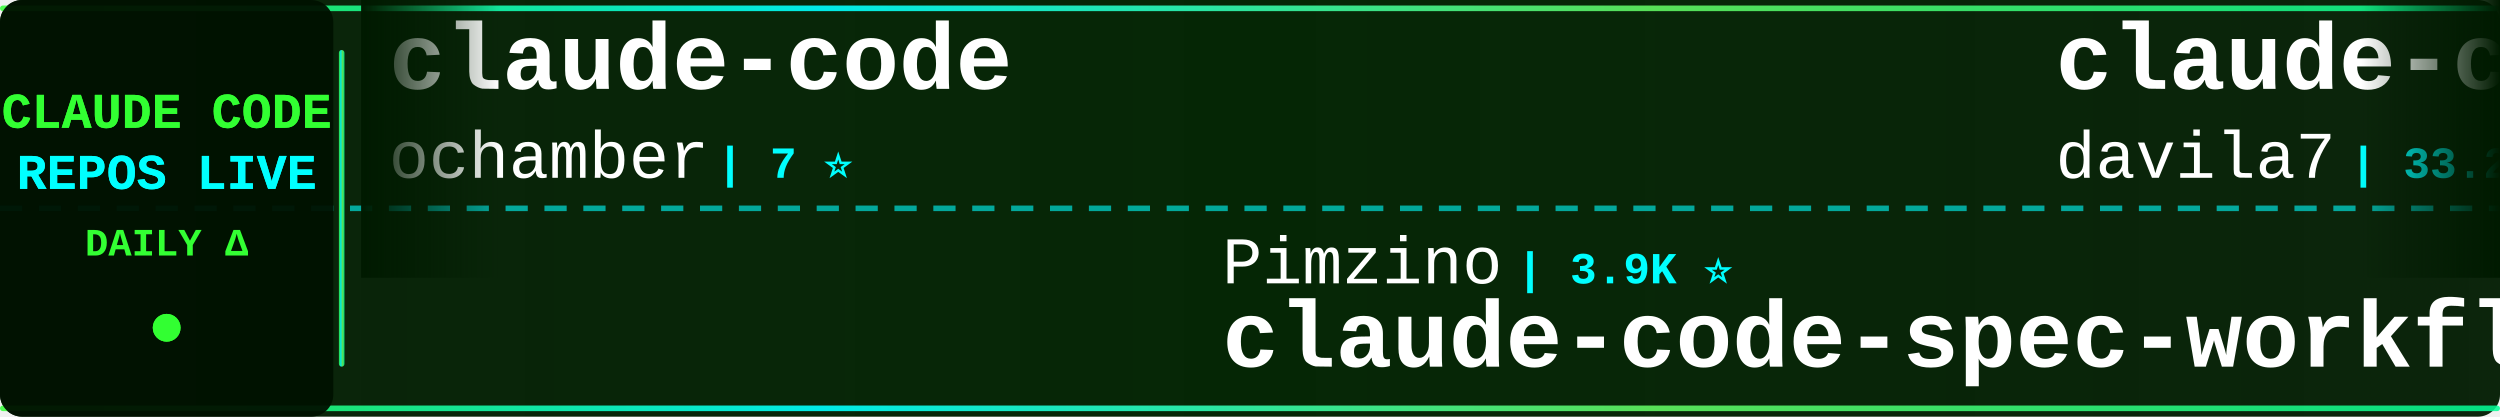
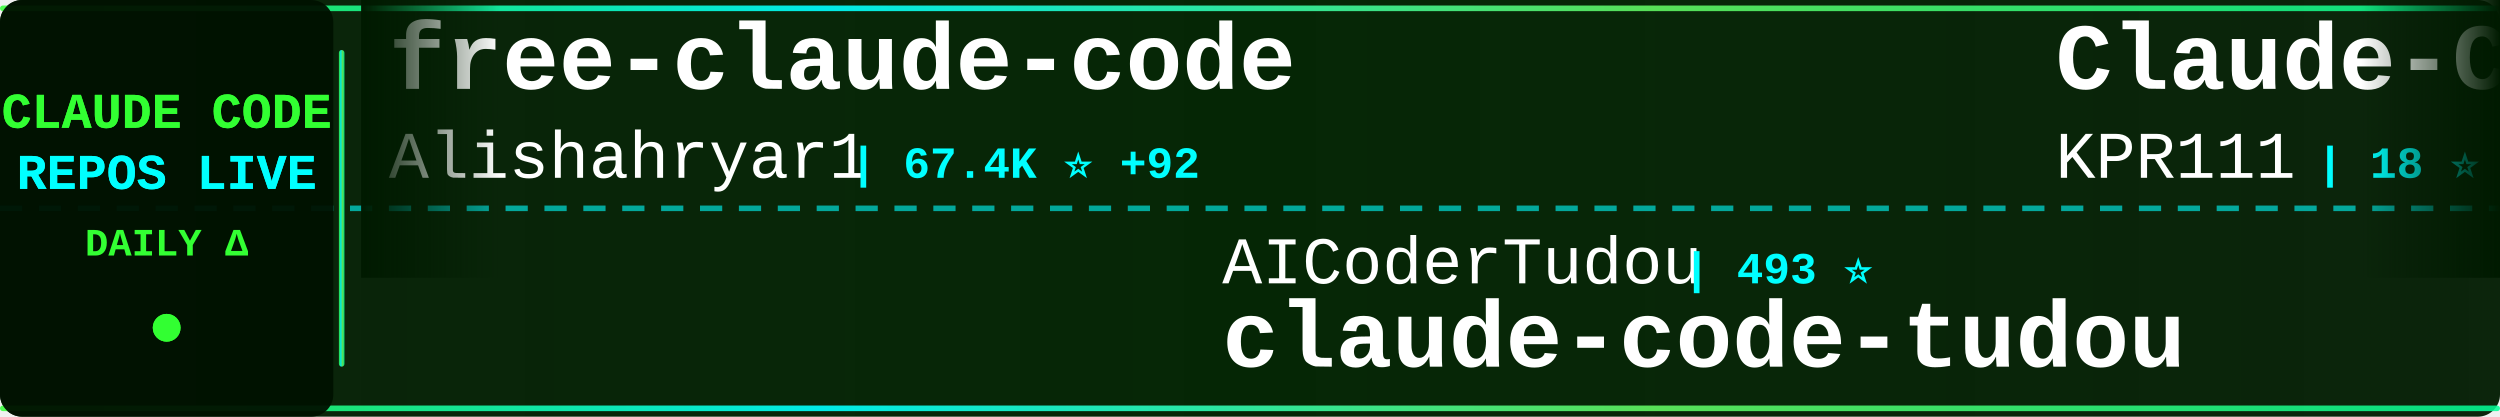
<svg xmlns="http://www.w3.org/2000/svg" width="900" height="150">
  <defs>
    <linearGradient id="tickerBg" x1="0%" y1="0%" x2="100%" y2="0%">
      <stop offset="0%" style="stop-color:#001a00;stop-opacity:0.95" />
      <stop offset="50%" style="stop-color:#002200;stop-opacity:0.98" />
      <stop offset="100%" style="stop-color:#001a00;stop-opacity:0.95" />
    </linearGradient>
    <linearGradient id="borderGrad" x1="0%" y1="0%" x2="100%" y2="0%">
      <stop offset="0%" style="stop-color:#33ff33;stop-opacity:0.85">
        <animate attributeName="stop-opacity" values="0.85;1;0.85" dur="2s" repeatCount="indefinite" />
      </stop>
      <stop offset="33%" style="stop-color:#00ffff;stop-opacity:0.9">
        <animate attributeName="stop-opacity" values="0.9;1;0.9" dur="2.2s" repeatCount="indefinite" />
      </stop>
      <stop offset="66%" style="stop-color:#66ff66;stop-opacity:0.85">
        <animate attributeName="stop-opacity" values="0.85;1;0.85" dur="1.8s" repeatCount="indefinite" />
      </stop>
      <stop offset="100%" style="stop-color:#00ff99;stop-opacity:0.85">
        <animate attributeName="stop-opacity" values="0.85;1;0.85" dur="2s" repeatCount="indefinite" />
      </stop>
    </linearGradient>
    <filter id="textGlow">
      <feGaussianBlur stdDeviation="0.1" result="coloredBlur" />
      <feMerge>
        <feMergeNode in="coloredBlur" />
        <feMergeNode in="SourceGraphic" />
      </feMerge>
    </filter>
    <filter id="metricGlow">
      <feGaussianBlur stdDeviation="0.2" result="coloredBlur" />
      <feMerge>
        <feMergeNode in="coloredBlur" />
        <feMergeNode in="SourceGraphic" />
      </feMerge>
    </filter>
    <linearGradient id="leftFade" x1="0%" y1="0%" x2="100%" y2="0%">
      <stop offset="0%" style="stop-color:#001a00;stop-opacity:1" />
      <stop offset="100%" style="stop-color:#001a00;stop-opacity:0" />
    </linearGradient>
    <linearGradient id="rightFade" x1="0%" y1="0%" x2="100%" y2="0%">
      <stop offset="0%" style="stop-color:#001a00;stop-opacity:0" />
      <stop offset="100%" style="stop-color:#001a00;stop-opacity:1" />
    </linearGradient>
  </defs>
  <rect width="900" height="150" fill="url(#tickerBg)" rx="8" />
  <rect x="0" y="2" width="900" height="2" fill="url(#borderGrad)" rx="1" />
  <rect x="0" y="146" width="900" height="2" fill="url(#borderGrad)" rx="1" />
  <line x1="0" y1="75" x2="900" y2="75" stroke="#00ffff" stroke-width="2" stroke-dasharray="8 6" opacity="0.6" />
  <rect x="0" y="0" width="120" height="150" fill="#001100" opacity="0.95" rx="8" />
  <text x="60" y="46" font-family="'Courier New', monospace" font-size="18" font-weight="bold" fill="#33ff33" text-anchor="middle" filter="url(#textGlow)">
    CLAUDE CODE
  </text>
  <text x="60" y="68" font-family="'Courier New', monospace" font-size="18" font-weight="bold" fill="#00ffff" text-anchor="middle" filter="url(#textGlow)">
    REPOS LIVE
  </text>
  <text x="60" y="92" font-family="'Courier New', monospace" font-size="14" font-weight="bold" fill="#33ff33" text-anchor="middle">
    DAILY Δ
  </text>
  <circle cx="60" cy="118" r="5" fill="#33ff33" filter="url(#metricGlow)">
    <animate attributeName="r" values="4;6;4" dur="1.5s" repeatCount="indefinite" />
    <animate attributeName="opacity" values="0.6;1;0.6" dur="1.5s" repeatCount="indefinite" />
  </circle>
  <rect x="122" y="18" width="2" height="114" fill="url(#borderGrad)" rx="1" />
  <clipPath id="tickerClip">
    <rect x="130" y="0" width="770" height="150" />
  </clipPath>
  <g clip-path="url(#tickerClip)">
    <g id="tickerItems">
      <animateTransform attributeName="transform" attributeType="XML" type="translate" from="0 0" to="-3000 0" dur="54s" repeatCount="indefinite" />
      <g transform="translate(0, 0)">
-         <text x="140" y="32" font-family="'Courier New', monospace" font-size="34" font-weight="bold" fill="#ffffff">claude-code</text>
-         <text x="140" y="64" font-family="'Courier New', monospace" font-size="24" font-weight="normal" fill="#ffffff" opacity="1.0">ochamber</text>
-         <text x="258" y="64" font-family="'Courier New', monospace" font-size="16" font-weight="bold" fill="#00ffff"> | 7 ⭐</text>
+         <text x="140" y="32" font-family="'Courier New', monospace" font-size="34" font-weight="bold" fill="#ffffff">free-claude-code</text>
+         <text x="140" y="64" font-family="'Courier New', monospace" font-size="24" font-weight="normal" fill="#ffffff" opacity="1.0">Alishahryar1</text>
+         <text x="306" y="64" font-family="'Courier New', monospace" font-size="16" font-weight="bold" fill="#00ffff"> | 67.4K ⭐ +92</text>
      </g>
      <g transform="translate(300, 0)">
+         <text x="140" y="102" font-family="'Courier New', monospace" font-size="24" font-weight="normal" fill="#ffffff" opacity="1.0">AICoderTudou</text>
+         <text x="306" y="102" font-family="'Courier New', monospace" font-size="16" font-weight="bold" fill="#00ffff"> | 493 ⭐</text>
+         <text x="140" y="132" font-family="'Courier New', monospace" font-size="34" font-weight="bold" fill="#ffffff">claude-code-tudou</text>
+       </g>
+       <g transform="translate(600, 0)">
+         <text x="140" y="32" font-family="'Courier New', monospace" font-size="34" font-weight="bold" fill="#ffffff">Claude-Code</text>
+         <text x="140" y="64" font-family="'Courier New', monospace" font-size="24" font-weight="normal" fill="#ffffff" opacity="1.0">KPR111</text>
+         <text x="234" y="64" font-family="'Courier New', monospace" font-size="16" font-weight="bold" fill="#00ffff"> | 18 ⭐</text>
+       </g>
+       <g transform="translate(900, 0)">
+         <text x="140" y="102" font-family="'Courier New', monospace" font-size="24" font-weight="normal" fill="#ffffff" opacity="1.0">1rgs</text>
+         <text x="210" y="102" font-family="'Courier New', monospace" font-size="16" font-weight="bold" fill="#00ffff"> | 3.8K ⭐</text>
+         <text x="140" y="132" font-family="'Courier New', monospace" font-size="34" font-weight="bold" fill="#ffffff">claude-code-proxy</text>
+       </g>
+       <g transform="translate(1200, 0)">
+         <text x="140" y="32" font-family="'Courier New', monospace" font-size="34" font-weight="bold" fill="#ffffff">claude-code-showcase</text>
+         <text x="140" y="64" font-family="'Courier New', monospace" font-size="24" font-weight="normal" fill="#ffffff" opacity="1.0">ChrisWiles</text>
+         <text x="282" y="64" font-family="'Courier New', monospace" font-size="16" font-weight="bold" fill="#00ffff"> | 6.1K ⭐ +1</text>
+       </g>
+       <g transform="translate(1500, 0)">
        <text x="140" y="102" font-family="'Courier New', monospace" font-size="24" font-weight="normal" fill="#ffffff" opacity="1.0">Pimzino</text>
        <text x="246" y="102" font-family="'Courier New', monospace" font-size="16" font-weight="bold" fill="#00ffff"> | 3.9K ⭐</text>
        <text x="140" y="132" font-family="'Courier New', monospace" font-size="34" font-weight="bold" fill="#ffffff">claude-code-spec-workflo...</text>
      </g>
-       <g transform="translate(600, 0)">
-         <text x="140" y="32" font-family="'Courier New', monospace" font-size="34" font-weight="bold" fill="#ffffff">claude-code-templates</text>
-         <text x="140" y="64" font-family="'Courier New', monospace" font-size="24" font-weight="normal" fill="#ffffff" opacity="1.0">davila7</text>
-         <text x="246" y="64" font-family="'Courier New', monospace" font-size="16" font-weight="bold" fill="#00ffff"> | 33.2K ⭐ +7</text>
-       </g>
-       <g transform="translate(900, 0)">
-         <text x="140" y="102" font-family="'Courier New', monospace" font-size="24" font-weight="normal" fill="#ffffff" opacity="1.0">wesammustafa</text>
-         <text x="306" y="102" font-family="'Courier New', monospace" font-size="16" font-weight="bold" fill="#00ffff"> | 3.6K ⭐ +5</text>
-         <text x="140" y="132" font-family="'Courier New', monospace" font-size="34" font-weight="bold" fill="#ffffff">Claude-Code-Quest</text>
-       </g>
-       <g transform="translate(1200, 0)">
-         <text x="140" y="32" font-family="'Courier New', monospace" font-size="34" font-weight="bold" fill="#ffffff">oh-my-claudecode</text>
-         <text x="140" y="64" font-family="'Courier New', monospace" font-size="24" font-weight="normal" fill="#ffffff" opacity="1.0">Yeachan-Heo</text>
-         <text x="294" y="64" font-family="'Courier New', monospace" font-size="16" font-weight="bold" fill="#00ffff"> | 40.7K ⭐ +5</text>
-       </g>
-       <g transform="translate(1500, 0)">
-         <text x="140" y="102" font-family="'Courier New', monospace" font-size="24" font-weight="normal" fill="#ffffff" opacity="1.0">hangsman</text>
-         <text x="258" y="102" font-family="'Courier New', monospace" font-size="16" font-weight="bold" fill="#00ffff"> | 799 ⭐</text>
-         <text x="140" y="132" font-family="'Courier New', monospace" font-size="34" font-weight="bold" fill="#ffffff">claude-code-source</text>
-       </g>
      <g transform="translate(1800, 0)">
-         <text x="140" y="32" font-family="'Courier New', monospace" font-size="34" font-weight="bold" fill="#ffffff">Claude-Code-Game-Studios</text>
-         <text x="140" y="64" font-family="'Courier New', monospace" font-size="24" font-weight="normal" fill="#ffffff" opacity="1.0">Donchitos</text>
-         <text x="270" y="64" font-family="'Courier New', monospace" font-size="16" font-weight="bold" fill="#00ffff"> | 36.8K ⭐ +141</text>
+         <text x="140" y="32" font-family="'Courier New', monospace" font-size="34" font-weight="bold" fill="#ffffff">claude-code-source</text>
+         <text x="140" y="64" font-family="'Courier New', monospace" font-size="24" font-weight="normal" fill="#ffffff" opacity="1.0">hangsman</text>
+         <text x="258" y="64" font-family="'Courier New', monospace" font-size="16" font-weight="bold" fill="#00ffff"> | 799 ⭐</text>
      </g>
      <g transform="translate(2100, 0)">
-         <text x="140" y="102" font-family="'Courier New', monospace" font-size="24" font-weight="normal" fill="#ffffff" opacity="1.0">rohitg00</text>
-         <text x="258" y="102" font-family="'Courier New', monospace" font-size="16" font-weight="bold" fill="#00ffff"> | 2.8K ⭐ +1</text>
-         <text x="140" y="132" font-family="'Courier New', monospace" font-size="34" font-weight="bold" fill="#ffffff">awesome-claude-code-tool...</text>
+         <text x="140" y="102" font-family="'Courier New', monospace" font-size="24" font-weight="normal" fill="#ffffff" opacity="1.0">Piebald-AI</text>
+         <text x="282" y="102" font-family="'Courier New', monospace" font-size="16" font-weight="bold" fill="#00ffff"> | 13.1K ⭐ +3</text>
+         <text x="140" y="132" font-family="'Courier New', monospace" font-size="34" font-weight="bold" fill="#ffffff">claude-code-system-promp...</text>
      </g>
      <g transform="translate(2400, 0)">
-         <text x="140" y="32" font-family="'Courier New', monospace" font-size="34" font-weight="bold" fill="#ffffff">claude-code-from-source</text>
-         <text x="140" y="64" font-family="'Courier New', monospace" font-size="24" font-weight="normal" fill="#ffffff" opacity="1.0">alejandrobalderas</text>
-         <text x="366" y="64" font-family="'Courier New', monospace" font-size="16" font-weight="bold" fill="#00ffff"> | 3.0K ⭐</text>
+         <text x="140" y="32" font-family="'Courier New', monospace" font-size="34" font-weight="bold" fill="#ffffff">claude-code-hooks-master...</text>
+         <text x="140" y="64" font-family="'Courier New', monospace" font-size="24" font-weight="normal" fill="#ffffff" opacity="1.0">disler</text>
+         <text x="234" y="64" font-family="'Courier New', monospace" font-size="16" font-weight="bold" fill="#00ffff"> | 4.0K ⭐</text>
      </g>
      <g transform="translate(2700, 0)">
-         <text x="140" y="102" font-family="'Courier New', monospace" font-size="24" font-weight="normal" fill="#ffffff" opacity="1.0">xorespesp</text>
-         <text x="270" y="102" font-family="'Courier New', monospace" font-size="16" font-weight="bold" fill="#00ffff"> | 231 ⭐</text>
-         <text x="140" y="132" font-family="'Courier New', monospace" font-size="34" font-weight="bold" fill="#ffffff">claude-code</text>
+         <text x="140" y="102" font-family="'Courier New', monospace" font-size="24" font-weight="normal" fill="#ffffff" opacity="1.0">nicedreamzapp</text>
+         <text x="318" y="102" font-family="'Courier New', monospace" font-size="16" font-weight="bold" fill="#00ffff"> | 3.5K ⭐ +3</text>
+         <text x="140" y="132" font-family="'Courier New', monospace" font-size="34" font-weight="bold" fill="#ffffff">claude-code-local</text>
      </g>
      <g transform="translate(3000, 0)">
-         <text x="140" y="32" font-family="'Courier New', monospace" font-size="34" font-weight="bold" fill="#ffffff">claude-code</text>
-         <text x="140" y="64" font-family="'Courier New', monospace" font-size="24" font-weight="normal" fill="#ffffff" opacity="1.0">ochamber</text>
-         <text x="258" y="64" font-family="'Courier New', monospace" font-size="16" font-weight="bold" fill="#00ffff"> | 7 ⭐</text>
+         <text x="140" y="32" font-family="'Courier New', monospace" font-size="34" font-weight="bold" fill="#ffffff">free-claude-code</text>
+         <text x="140" y="64" font-family="'Courier New', monospace" font-size="24" font-weight="normal" fill="#ffffff" opacity="1.0">Alishahryar1</text>
+         <text x="306" y="64" font-family="'Courier New', monospace" font-size="16" font-weight="bold" fill="#00ffff"> | 67.4K ⭐ +92</text>
      </g>
      <g transform="translate(3300, 0)">
-         <text x="140" y="102" font-family="'Courier New', monospace" font-size="24" font-weight="normal" fill="#ffffff" opacity="1.0">Pimzino</text>
-         <text x="246" y="102" font-family="'Courier New', monospace" font-size="16" font-weight="bold" fill="#00ffff"> | 3.9K ⭐</text>
-         <text x="140" y="132" font-family="'Courier New', monospace" font-size="34" font-weight="bold" fill="#ffffff">claude-code-spec-workflo...</text>
+         <text x="140" y="102" font-family="'Courier New', monospace" font-size="24" font-weight="normal" fill="#ffffff" opacity="1.0">AICoderTudou</text>
+         <text x="306" y="102" font-family="'Courier New', monospace" font-size="16" font-weight="bold" fill="#00ffff"> | 493 ⭐</text>
+         <text x="140" y="132" font-family="'Courier New', monospace" font-size="34" font-weight="bold" fill="#ffffff">claude-code-tudou</text>
      </g>
      <g transform="translate(3600, 0)">
-         <text x="140" y="32" font-family="'Courier New', monospace" font-size="34" font-weight="bold" fill="#ffffff">claude-code-templates</text>
-         <text x="140" y="64" font-family="'Courier New', monospace" font-size="24" font-weight="normal" fill="#ffffff" opacity="1.0">davila7</text>
-         <text x="246" y="64" font-family="'Courier New', monospace" font-size="16" font-weight="bold" fill="#00ffff"> | 33.2K ⭐ +7</text>
+         <text x="140" y="32" font-family="'Courier New', monospace" font-size="34" font-weight="bold" fill="#ffffff">Claude-Code</text>
+         <text x="140" y="64" font-family="'Courier New', monospace" font-size="24" font-weight="normal" fill="#ffffff" opacity="1.0">KPR111</text>
+         <text x="234" y="64" font-family="'Courier New', monospace" font-size="16" font-weight="bold" fill="#00ffff"> | 18 ⭐</text>
      </g>
      <g transform="translate(3900, 0)">
-         <text x="140" y="102" font-family="'Courier New', monospace" font-size="24" font-weight="normal" fill="#ffffff" opacity="1.0">wesammustafa</text>
-         <text x="306" y="102" font-family="'Courier New', monospace" font-size="16" font-weight="bold" fill="#00ffff"> | 3.6K ⭐ +5</text>
-         <text x="140" y="132" font-family="'Courier New', monospace" font-size="34" font-weight="bold" fill="#ffffff">Claude-Code-Quest</text>
+         <text x="140" y="102" font-family="'Courier New', monospace" font-size="24" font-weight="normal" fill="#ffffff" opacity="1.0">1rgs</text>
+         <text x="210" y="102" font-family="'Courier New', monospace" font-size="16" font-weight="bold" fill="#00ffff"> | 3.8K ⭐</text>
+         <text x="140" y="132" font-family="'Courier New', monospace" font-size="34" font-weight="bold" fill="#ffffff">claude-code-proxy</text>
      </g>
    </g>
  </g>
  <rect x="130" y="0" width="50" height="100" fill="url(#leftFade)" />
  <rect x="850" y="0" width="50" height="100" fill="url(#rightFade)" />
</svg>
